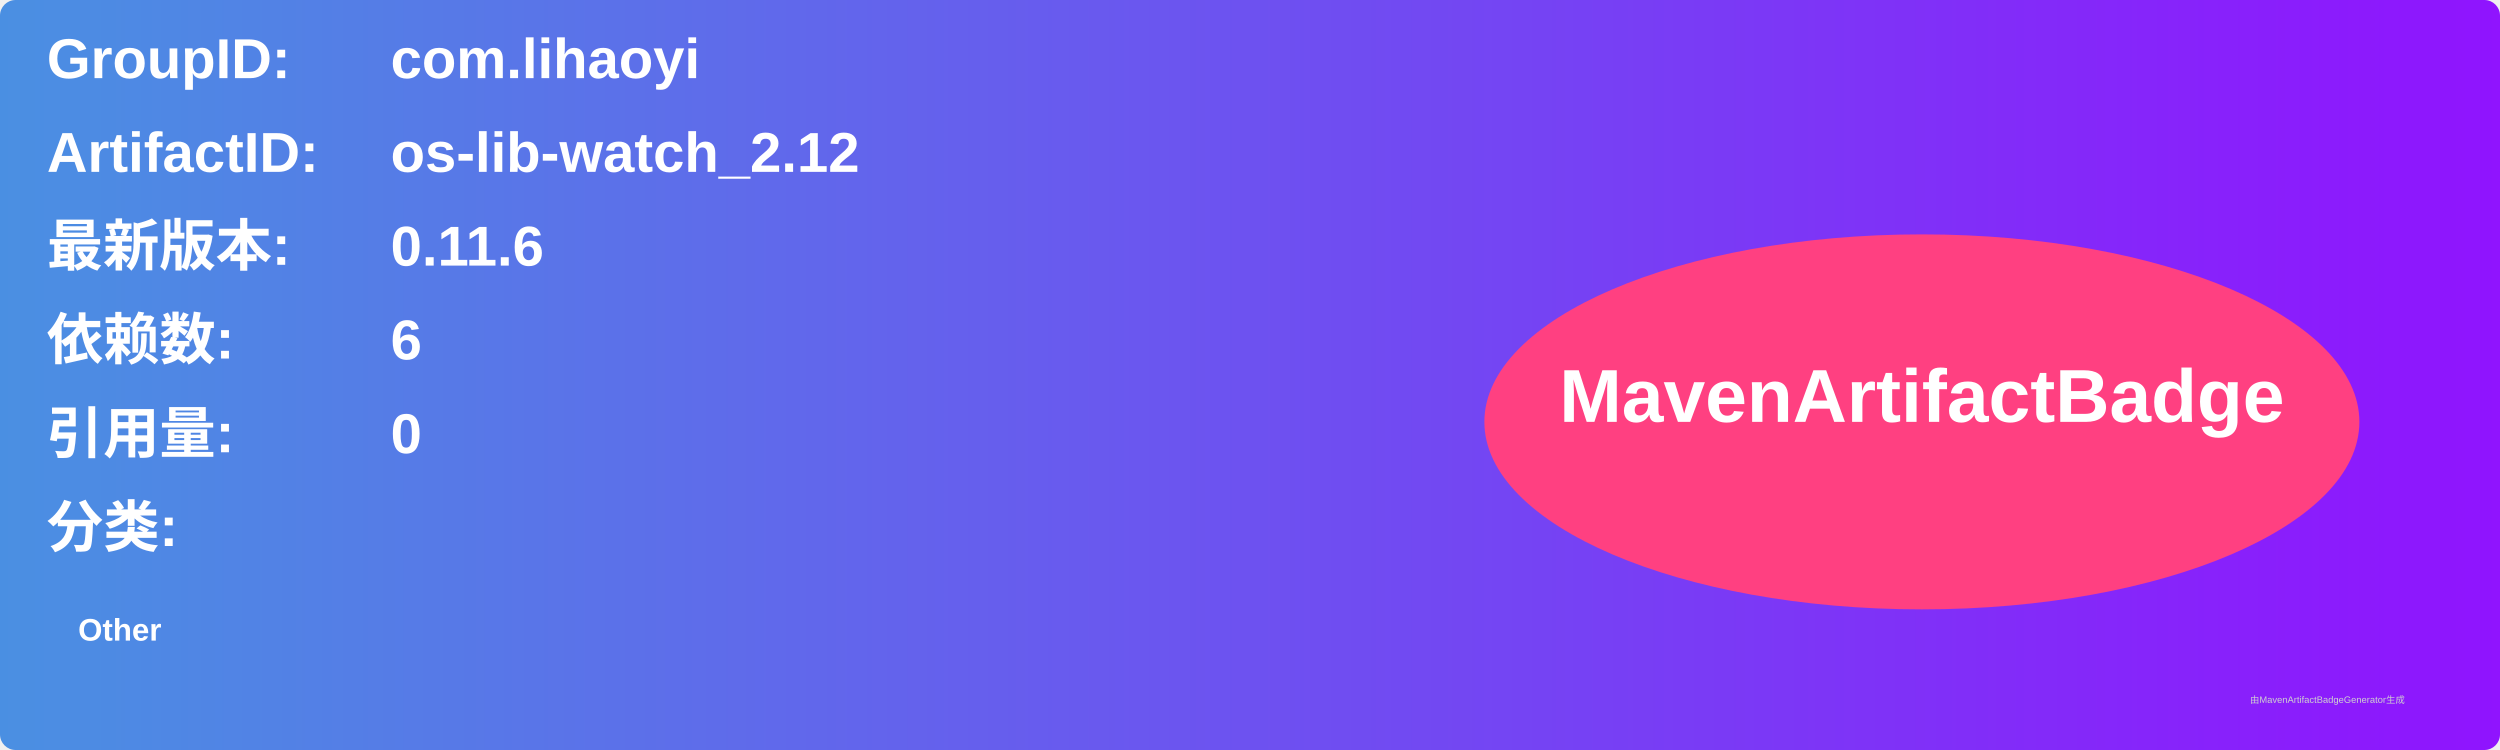
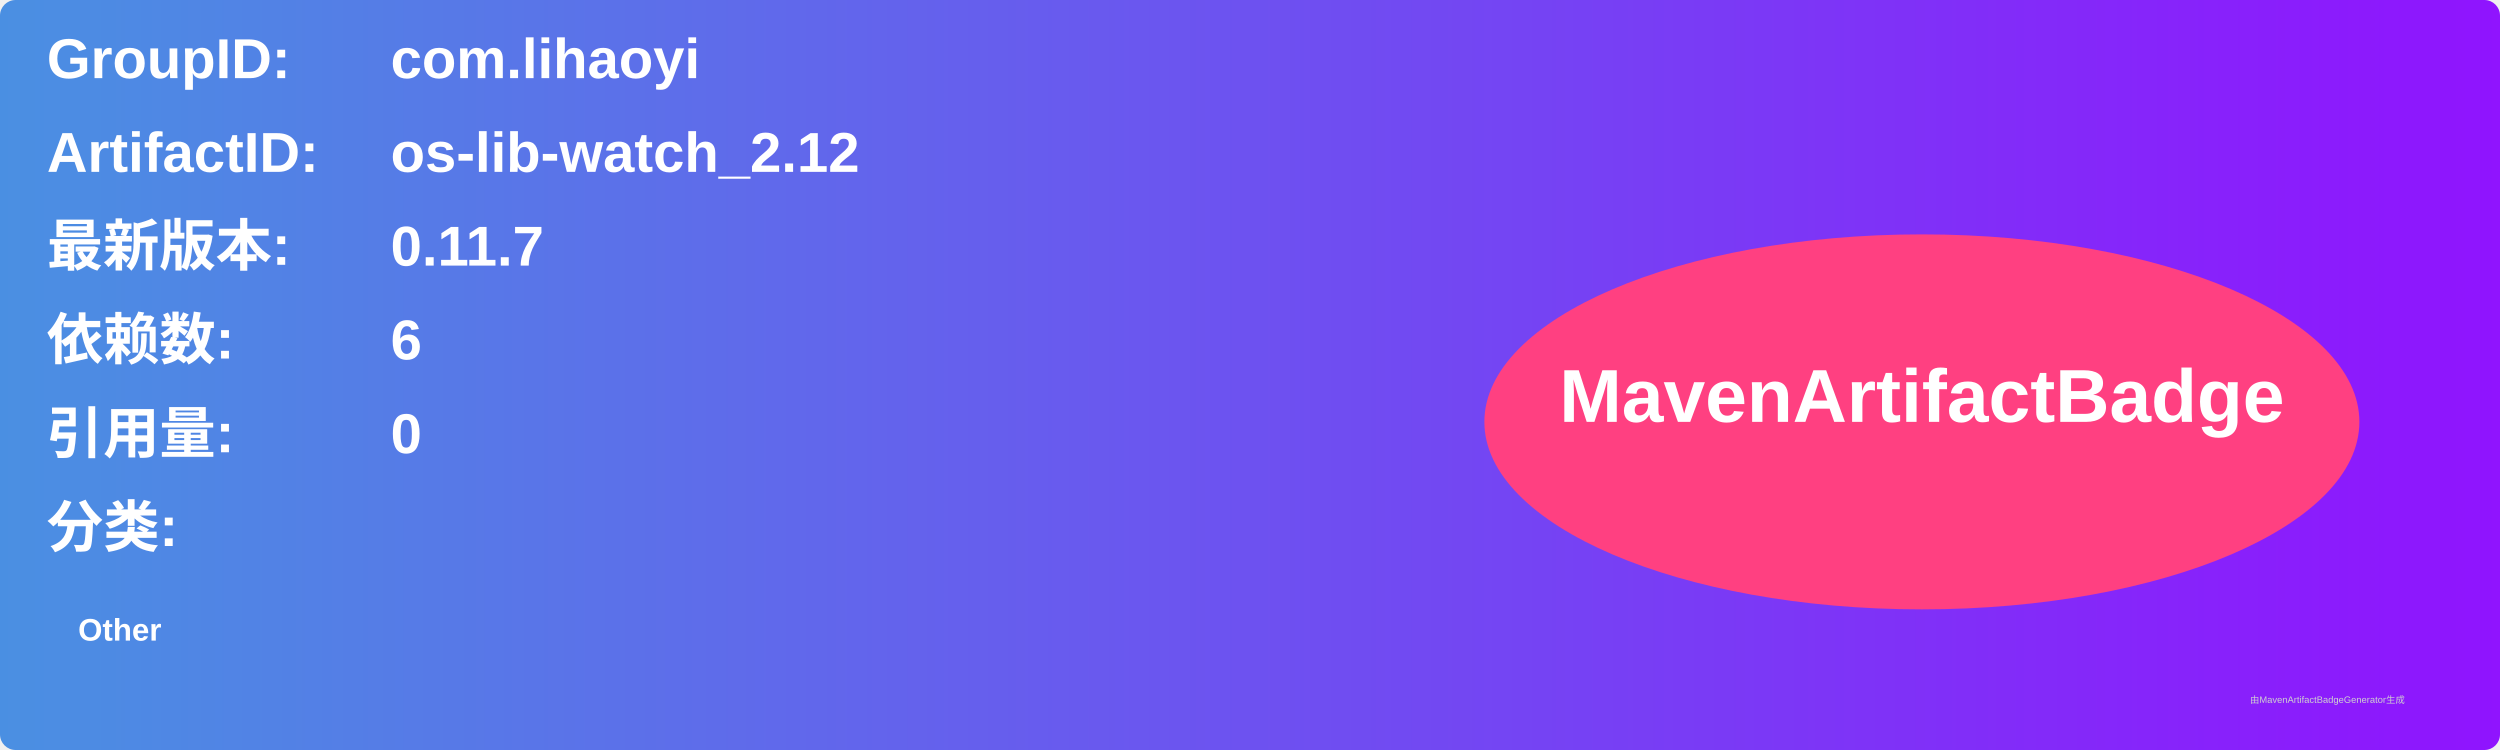
<svg xmlns="http://www.w3.org/2000/svg" width="800" height="240" viewBox="0 0 800 240">
  <linearGradient id="grad" x1="0%" y1="0%" x2="100%" y2="0%">
    <stop offset="0%" stop-color="#4a90e2" />
    <stop offset="100%" stop-color="#9013fe" />
  </linearGradient>
  <rect width="100%" height="100%" rx="5" ry="5" fill="url(#grad)" />
  <g transform="translate(15, 15)">
    <text x="0" y="10" font-family="Arial" font-size="18" fill="white" font-weight="bold" width="260">GroupID:</text>
    <text x="110" y="10" font-family="Arial" font-size="18" fill="white" font-weight="bold" width="460">com.lihaoyi</text>
    <text x="0" y="40" font-family="Arial" font-size="18" fill="white" font-weight="bold" width="260">ArtifactID:</text>
    <text x="110" y="40" font-family="Arial" font-size="18" fill="white" font-weight="bold" width="460">os-lib-watch_2.12</text>
    <text x="0" y="70" font-family="Arial" font-size="18" fill="white" font-weight="bold">最新版本:</text>
    <text x="110" y="70" font-family="Arial" font-size="18" fill="white" font-weight="bold">
-       <tspan font-weight="bold">0.11.6</tspan>
+       <tspan font-weight="bold">0.11.7</tspan>
    </text>
    <text x="0" y="100" font-family="Arial" font-size="18" fill="white" font-weight="bold">依赖数: </text>
    <text x="110" y="100" font-family="Arial" font-size="18" fill="white">
      <tspan font-weight="bold">6</tspan>
    </text>
    <text x="0" y="130" font-family="Arial" font-size="18" fill="white" font-weight="bold">引用量: </text>
    <text x="110" y="130" font-family="Arial" font-size="18" fill="white">
      <tspan font-weight="bold">0</tspan>
    </text>
    <text x="0" y="160" font-family="Arial" font-size="18" fill="white" font-weight="bold">分类:</text>
    <text x="10" y="190" font-family="Arial" font-size="10" fill="white">
      <tspan font-weight="bold">Other</tspan>
    </text>
    <ellipse cx="600" cy="120" rx="140" ry="60" fill="#ff4081" />
    <text x="600" y="120" text-anchor="middle" font-family="Arial" font-size="24" fill="white" font-weight="bold">MavenArtifactBadge</text>
  </g>
  <text x="720" y="225" font-family="Arial" font-size="3" fill="#d0d0d0">由MavenArtifactBadgeGenerator生成</text>
</svg>
